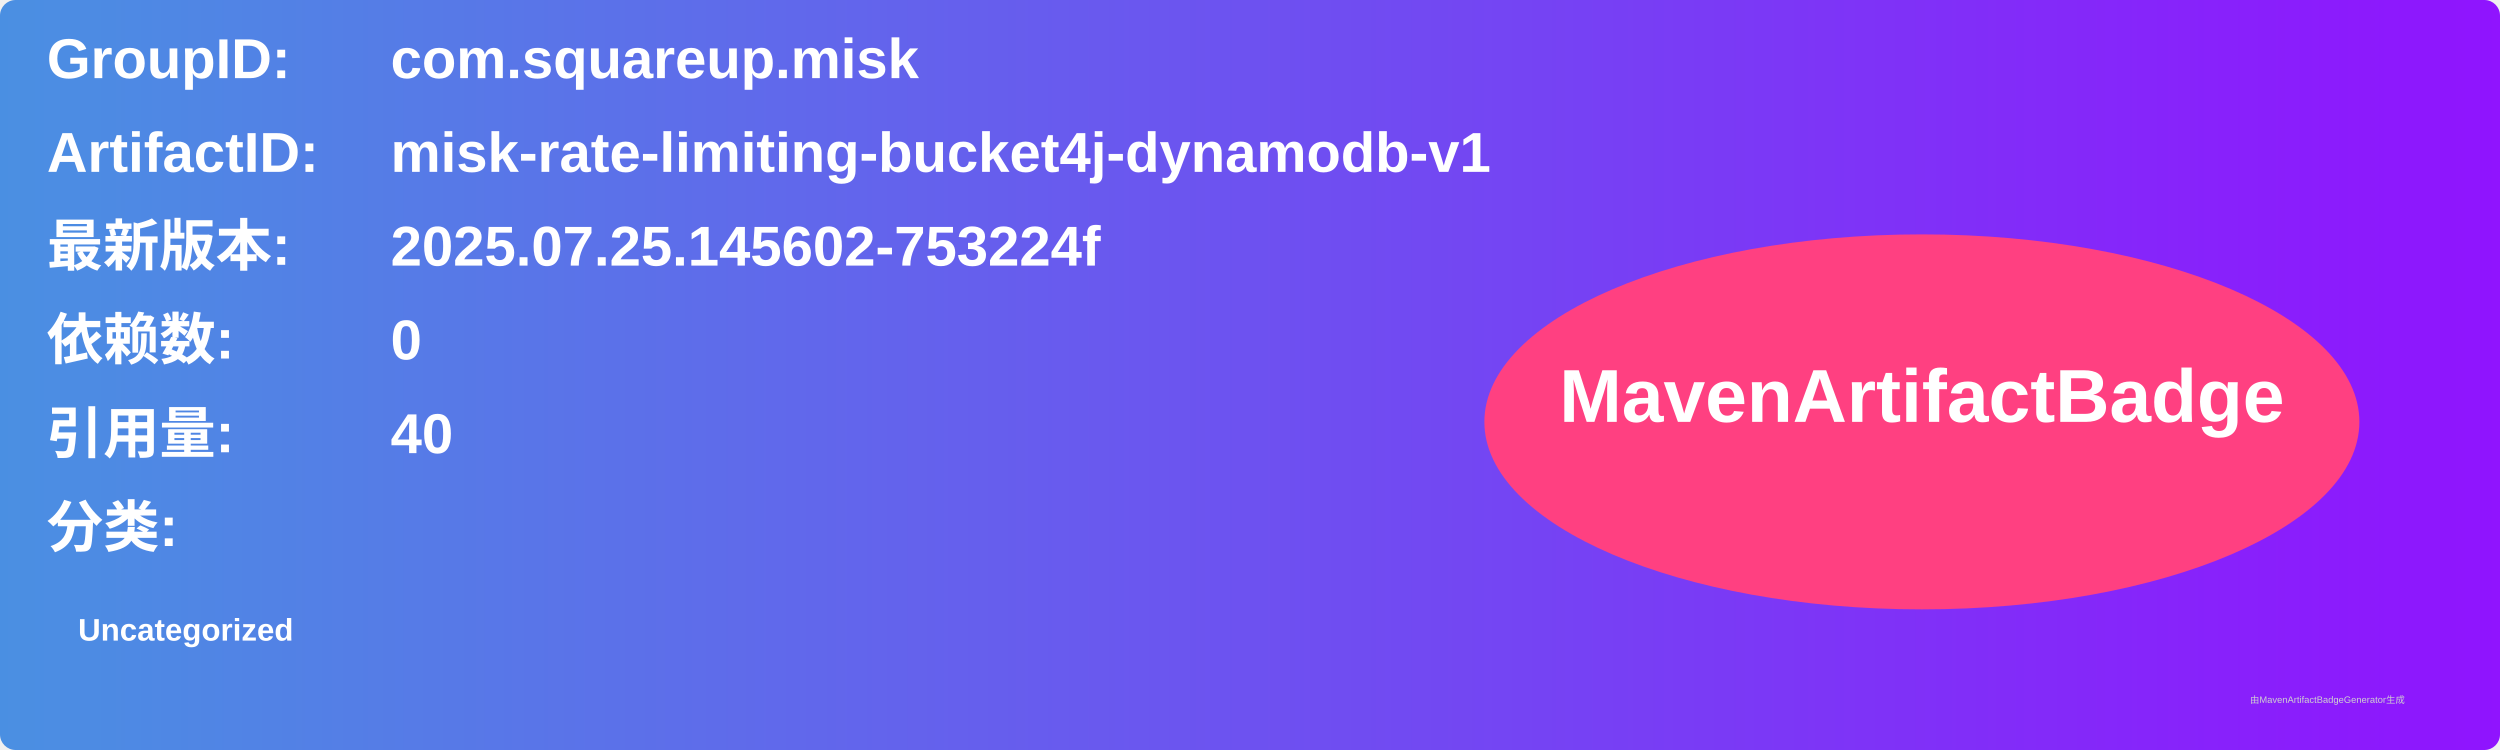
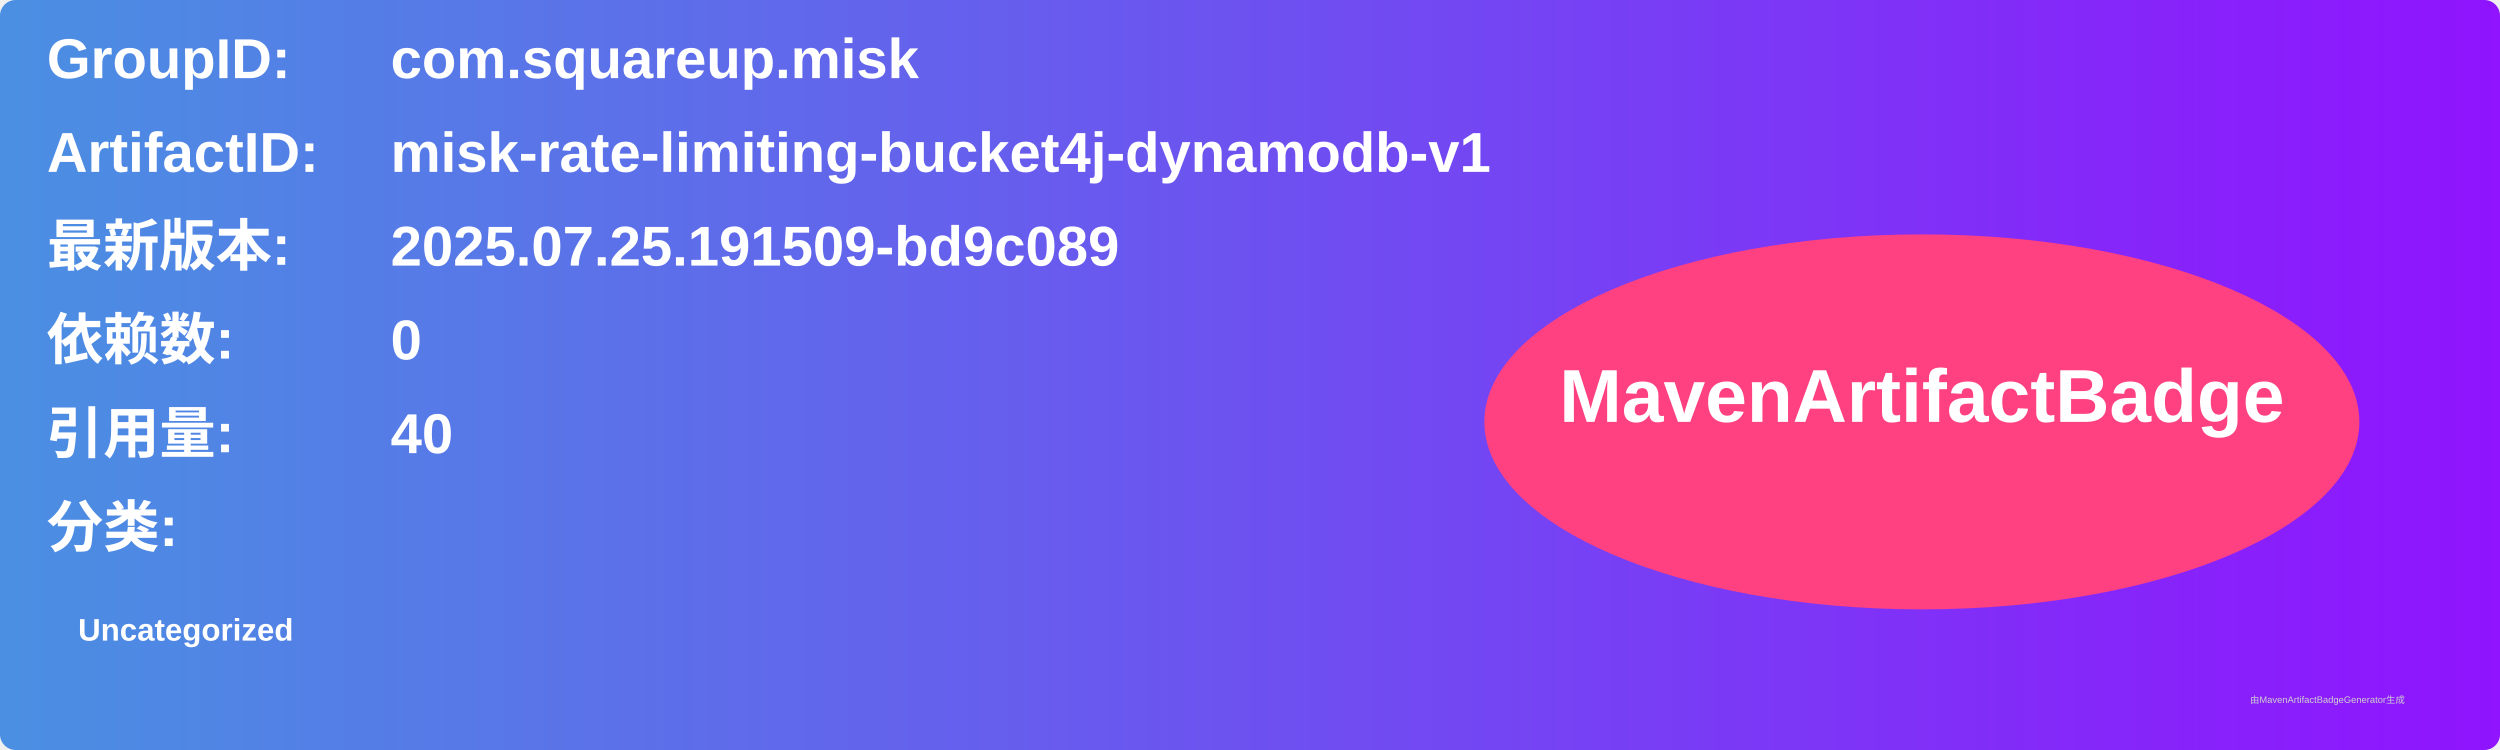
<svg xmlns="http://www.w3.org/2000/svg" width="800" height="240" viewBox="0 0 800 240">
  <linearGradient id="grad" x1="0%" y1="0%" x2="100%" y2="0%">
    <stop offset="0%" stop-color="#4a90e2" />
    <stop offset="100%" stop-color="#9013fe" />
  </linearGradient>
  <rect width="100%" height="100%" rx="5" ry="5" fill="url(#grad)" />
  <g transform="translate(15, 15)">
    <text x="0" y="10" font-family="Arial" font-size="18" fill="white" font-weight="bold" width="260">GroupID:</text>
    <text x="110" y="10" font-family="Arial" font-size="18" fill="white" font-weight="bold" width="460">com.squareup.misk</text>
    <text x="0" y="40" font-family="Arial" font-size="18" fill="white" font-weight="bold" width="260">ArtifactID:</text>
    <text x="110" y="40" font-family="Arial" font-size="18" fill="white" font-weight="bold" width="460">misk-rate-limiting-bucket4j-dynamodb-v1</text>
    <text x="0" y="70" font-family="Arial" font-size="18" fill="white" font-weight="bold">最新版本:</text>
    <text x="110" y="70" font-family="Arial" font-size="18" fill="white" font-weight="bold">
-       <tspan font-weight="bold">2025.07.25.145602-753224f</tspan>
+       <tspan font-weight="bold">2025.07.25.191509-bd9c089</tspan>
    </text>
    <text x="0" y="100" font-family="Arial" font-size="18" fill="white" font-weight="bold">依赖数: </text>
    <text x="110" y="100" font-family="Arial" font-size="18" fill="white">
      <tspan font-weight="bold">0</tspan>
    </text>
    <text x="0" y="130" font-family="Arial" font-size="18" fill="white" font-weight="bold">引用量: </text>
    <text x="110" y="130" font-family="Arial" font-size="18" fill="white">
      <tspan font-weight="bold">40</tspan>
    </text>
    <text x="0" y="160" font-family="Arial" font-size="18" fill="white" font-weight="bold">分类:</text>
    <text x="10" y="190" font-family="Arial" font-size="10" fill="white">
      <tspan font-weight="bold">Uncategorized</tspan>
    </text>
    <ellipse cx="600" cy="120" rx="140" ry="60" fill="#ff4081" />
    <text x="600" y="120" text-anchor="middle" font-family="Arial" font-size="24" fill="white" font-weight="bold">MavenArtifactBadge</text>
  </g>
  <text x="720" y="225" font-family="Arial" font-size="3" fill="#d0d0d0">由MavenArtifactBadgeGenerator生成</text>
</svg>
